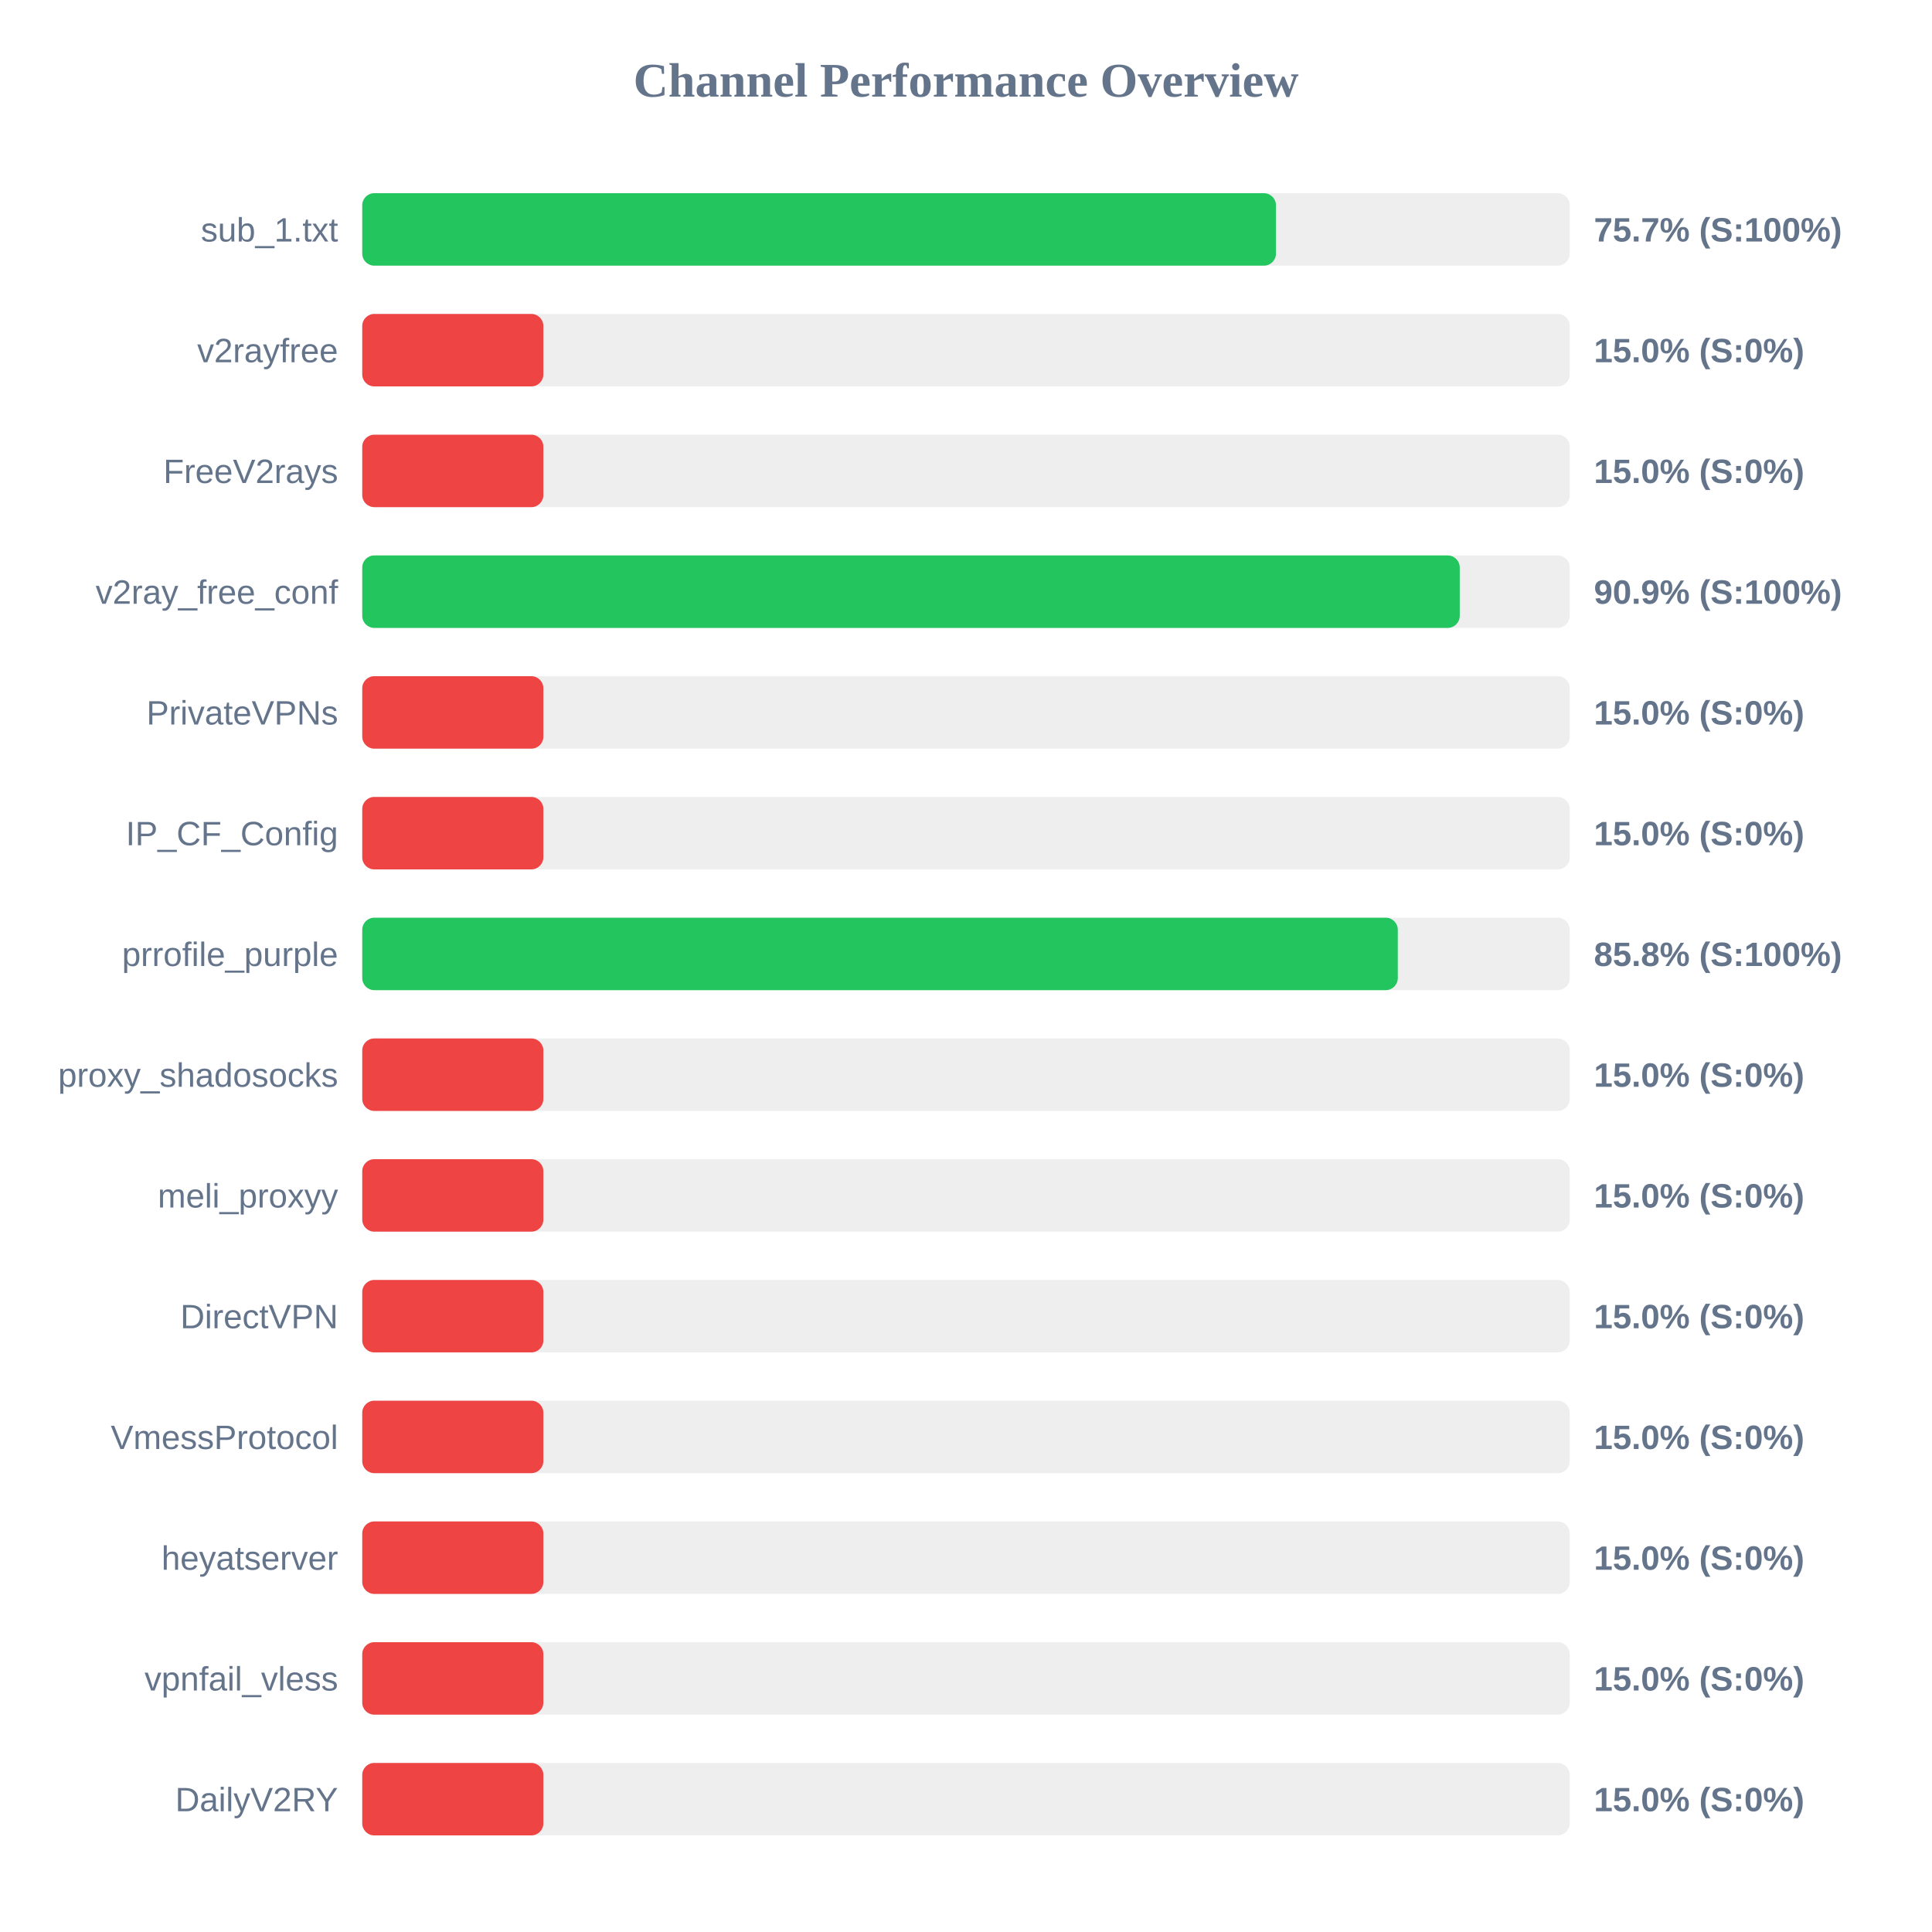
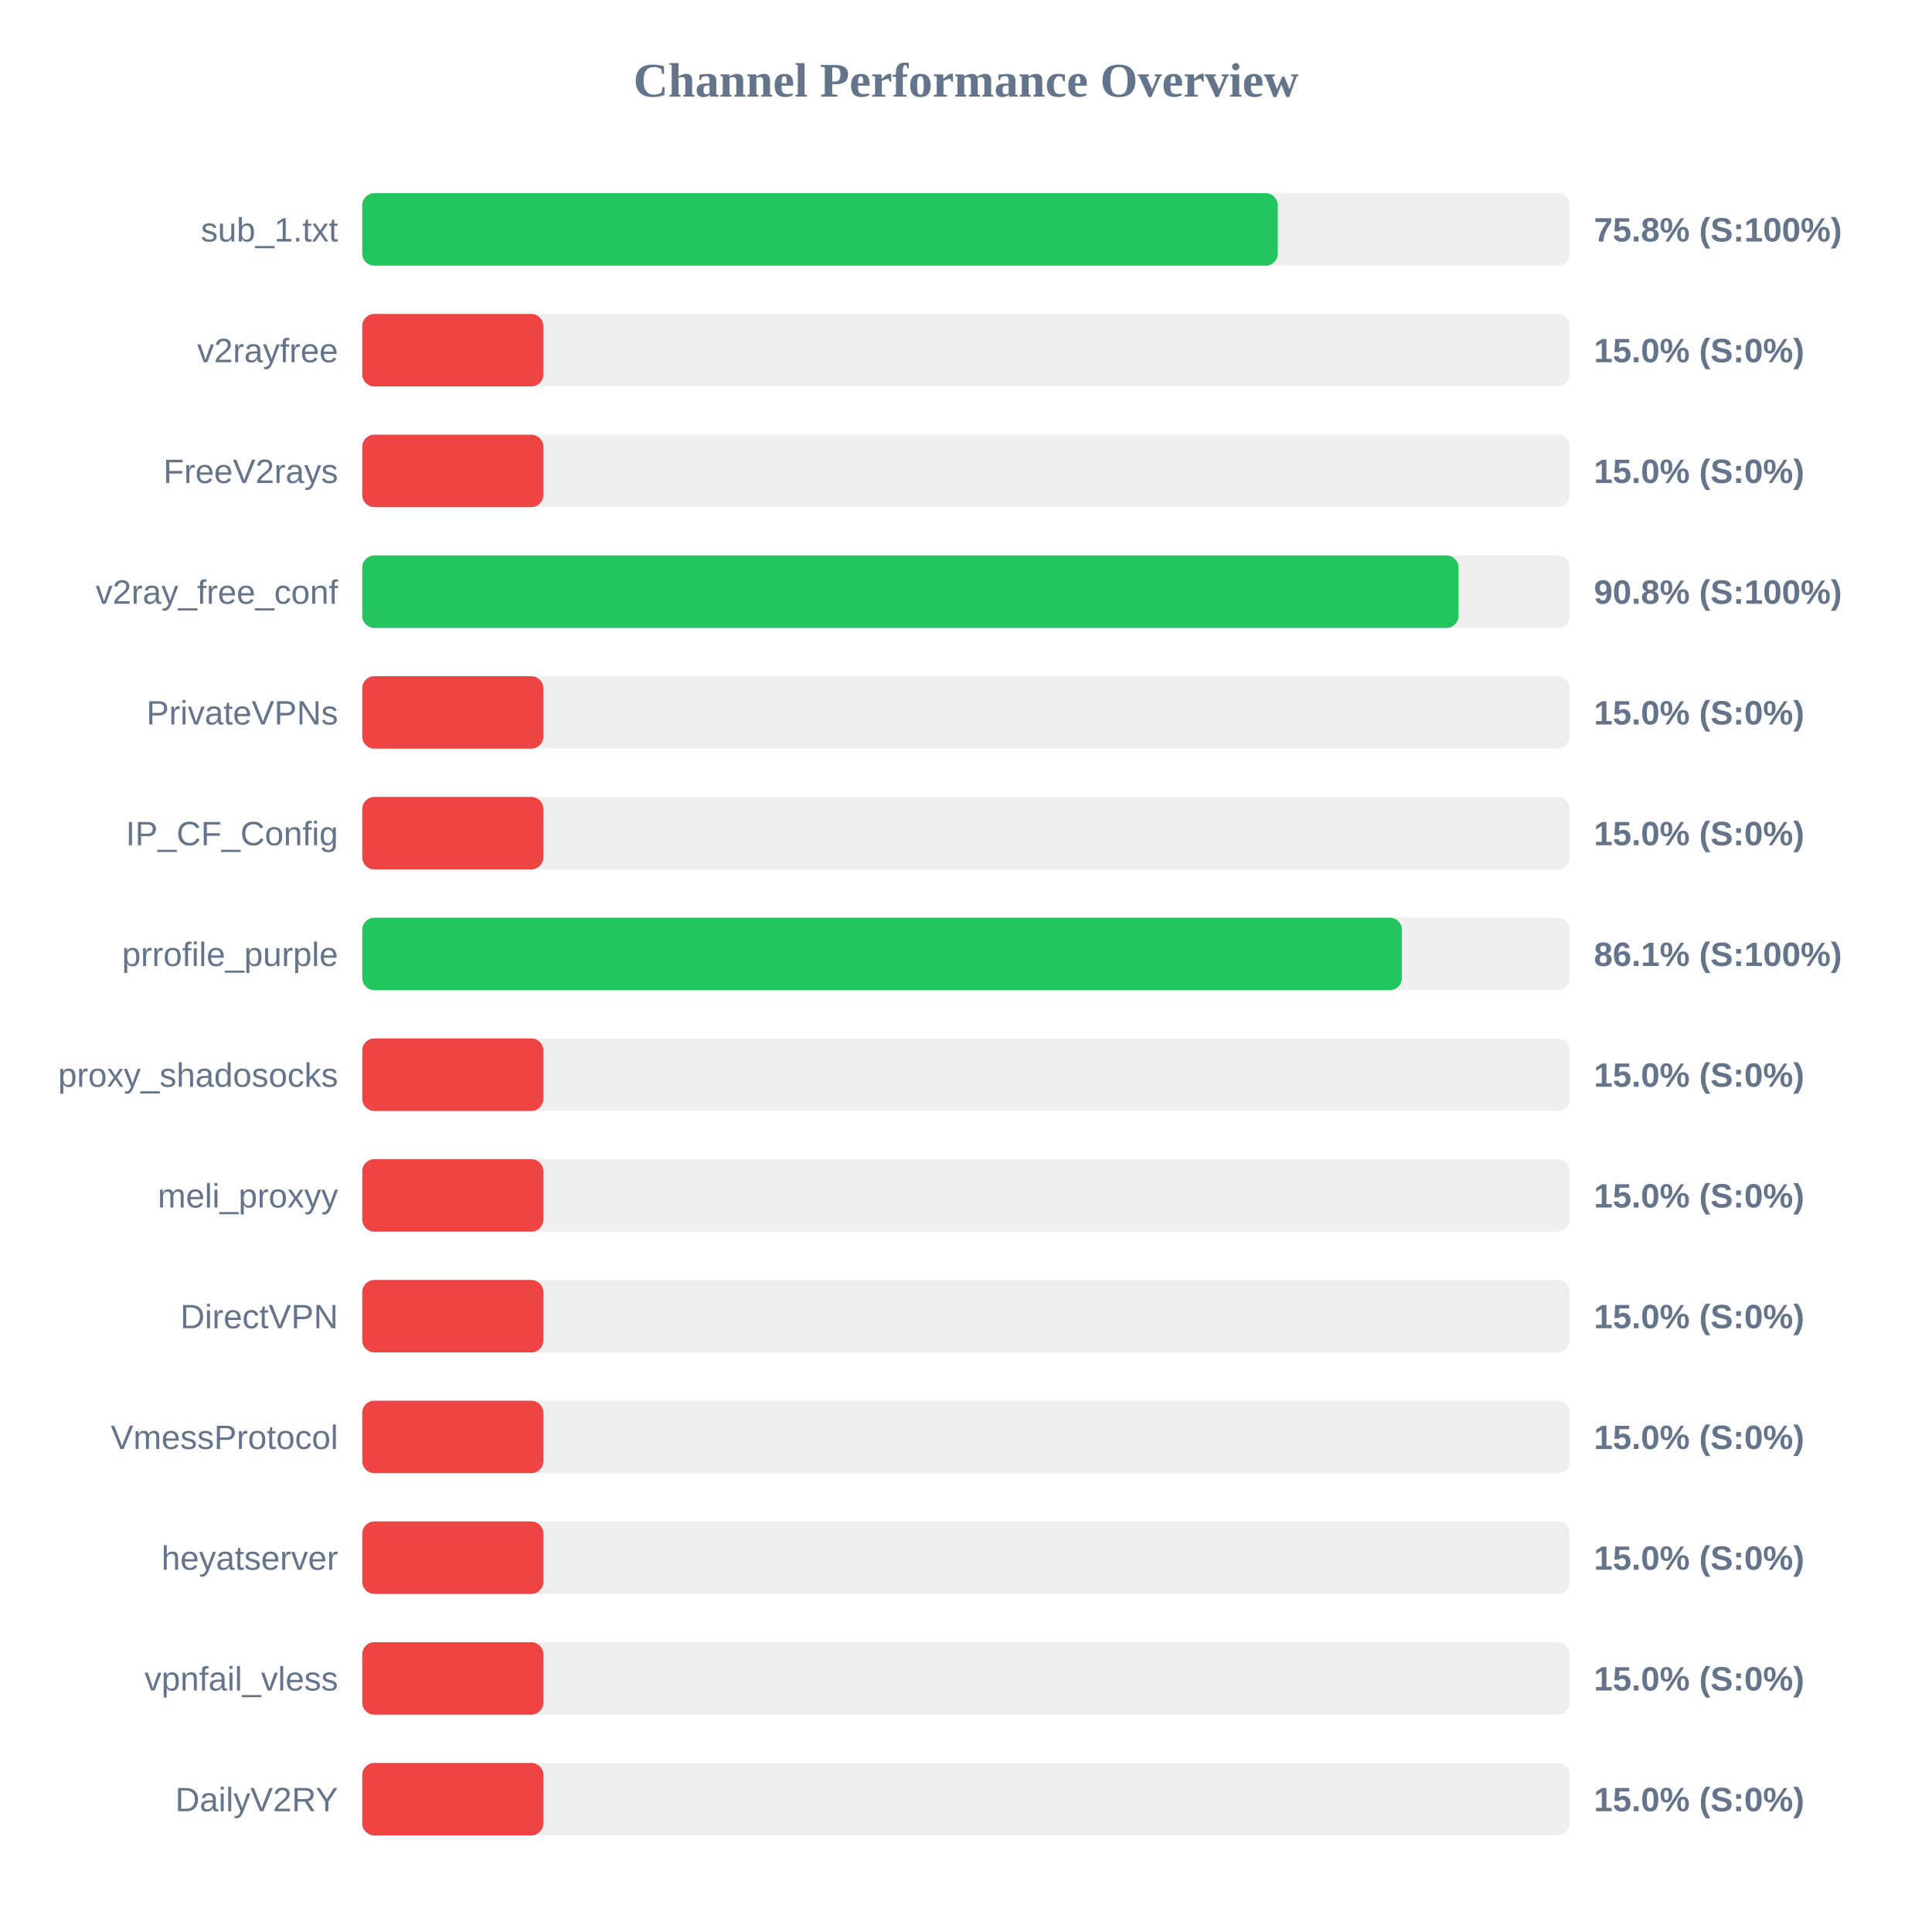
<svg xmlns="http://www.w3.org/2000/svg" width="800" height="800" version="1.1">
  <style>
        .row { font: 14px Arial; fill: #64748b; }
        .score { font: bold 14px Arial; fill: #64748b; }
    </style>
  <text x="400" y="40" text-anchor="middle" font-size="20px" font-weight="bold" fill="#64748b">Channel Performance Overview</text>
  <rect x="150" y="80" width="500" height="30" fill="#eee" rx="5" />
-   <rect x="150" y="80" width="378.35" height="30" fill="#22c55e" rx="5" />
+   <rect x="150" y="80" width="379.1" height="30" fill="#22c55e" rx="5" />
  <text x="140" y="100" text-anchor="end" class="row">sub_1.txt</text>
-   <text x="660" y="100" text-anchor="start" class="score">75.7% (S:100%)</text>
+   <text x="660" y="100" text-anchor="start" class="score">75.8% (S:100%)</text>
  <rect x="150" y="130" width="500" height="30" fill="#eee" rx="5" />
  <rect x="150" y="130" width="75.0" height="30" fill="#ef4444" rx="5" />
  <text x="140" y="150" text-anchor="end" class="row">v2rayfree</text>
  <text x="660" y="150" text-anchor="start" class="score">15.0% (S:0%)</text>
  <rect x="150" y="180" width="500" height="30" fill="#eee" rx="5" />
  <rect x="150" y="180" width="75.0" height="30" fill="#ef4444" rx="5" />
  <text x="140" y="200" text-anchor="end" class="row">FreeV2rays</text>
  <text x="660" y="200" text-anchor="start" class="score">15.0% (S:0%)</text>
  <rect x="150" y="230" width="500" height="30" fill="#eee" rx="5" />
-   <rect x="150" y="230" width="454.45" height="30" fill="#22c55e" rx="5" />
+   <rect x="150" y="230" width="453.95" height="30" fill="#22c55e" rx="5" />
  <text x="140" y="250" text-anchor="end" class="row">v2ray_free_conf</text>
-   <text x="660" y="250" text-anchor="start" class="score">90.9% (S:100%)</text>
+   <text x="660" y="250" text-anchor="start" class="score">90.8% (S:100%)</text>
  <rect x="150" y="280" width="500" height="30" fill="#eee" rx="5" />
  <rect x="150" y="280" width="75.0" height="30" fill="#ef4444" rx="5" />
  <text x="140" y="300" text-anchor="end" class="row">PrivateVPNs</text>
  <text x="660" y="300" text-anchor="start" class="score">15.0% (S:0%)</text>
  <rect x="150" y="330" width="500" height="30" fill="#eee" rx="5" />
  <rect x="150" y="330" width="75.0" height="30" fill="#ef4444" rx="5" />
  <text x="140" y="350" text-anchor="end" class="row">IP_CF_Config</text>
  <text x="660" y="350" text-anchor="start" class="score">15.0% (S:0%)</text>
  <rect x="150" y="380" width="500" height="30" fill="#eee" rx="5" />
-   <rect x="150" y="380" width="428.8" height="30" fill="#22c55e" rx="5" />
+   <rect x="150" y="380" width="430.5" height="30" fill="#22c55e" rx="5" />
  <text x="140" y="400" text-anchor="end" class="row">prrofile_purple</text>
-   <text x="660" y="400" text-anchor="start" class="score">85.8% (S:100%)</text>
+   <text x="660" y="400" text-anchor="start" class="score">86.1% (S:100%)</text>
  <rect x="150" y="430" width="500" height="30" fill="#eee" rx="5" />
  <rect x="150" y="430" width="75.0" height="30" fill="#ef4444" rx="5" />
  <text x="140" y="450" text-anchor="end" class="row">proxy_shadosocks</text>
  <text x="660" y="450" text-anchor="start" class="score">15.0% (S:0%)</text>
  <rect x="150" y="480" width="500" height="30" fill="#eee" rx="5" />
  <rect x="150" y="480" width="75.0" height="30" fill="#ef4444" rx="5" />
  <text x="140" y="500" text-anchor="end" class="row">meli_proxyy</text>
  <text x="660" y="500" text-anchor="start" class="score">15.0% (S:0%)</text>
  <rect x="150" y="530" width="500" height="30" fill="#eee" rx="5" />
  <rect x="150" y="530" width="75.0" height="30" fill="#ef4444" rx="5" />
  <text x="140" y="550" text-anchor="end" class="row">DirectVPN</text>
  <text x="660" y="550" text-anchor="start" class="score">15.0% (S:0%)</text>
  <rect x="150" y="580" width="500" height="30" fill="#eee" rx="5" />
  <rect x="150" y="580" width="75.0" height="30" fill="#ef4444" rx="5" />
  <text x="140" y="600" text-anchor="end" class="row">VmessProtocol</text>
  <text x="660" y="600" text-anchor="start" class="score">15.0% (S:0%)</text>
  <rect x="150" y="630" width="500" height="30" fill="#eee" rx="5" />
  <rect x="150" y="630" width="75.0" height="30" fill="#ef4444" rx="5" />
  <text x="140" y="650" text-anchor="end" class="row">heyatserver</text>
  <text x="660" y="650" text-anchor="start" class="score">15.0% (S:0%)</text>
  <rect x="150" y="680" width="500" height="30" fill="#eee" rx="5" />
  <rect x="150" y="680" width="75.0" height="30" fill="#ef4444" rx="5" />
  <text x="140" y="700" text-anchor="end" class="row">vpnfail_vless</text>
  <text x="660" y="700" text-anchor="start" class="score">15.0% (S:0%)</text>
  <rect x="150" y="730" width="500" height="30" fill="#eee" rx="5" />
  <rect x="150" y="730" width="75.0" height="30" fill="#ef4444" rx="5" />
  <text x="140" y="750" text-anchor="end" class="row">DailyV2RY</text>
  <text x="660" y="750" text-anchor="start" class="score">15.0% (S:0%)</text>
</svg>
